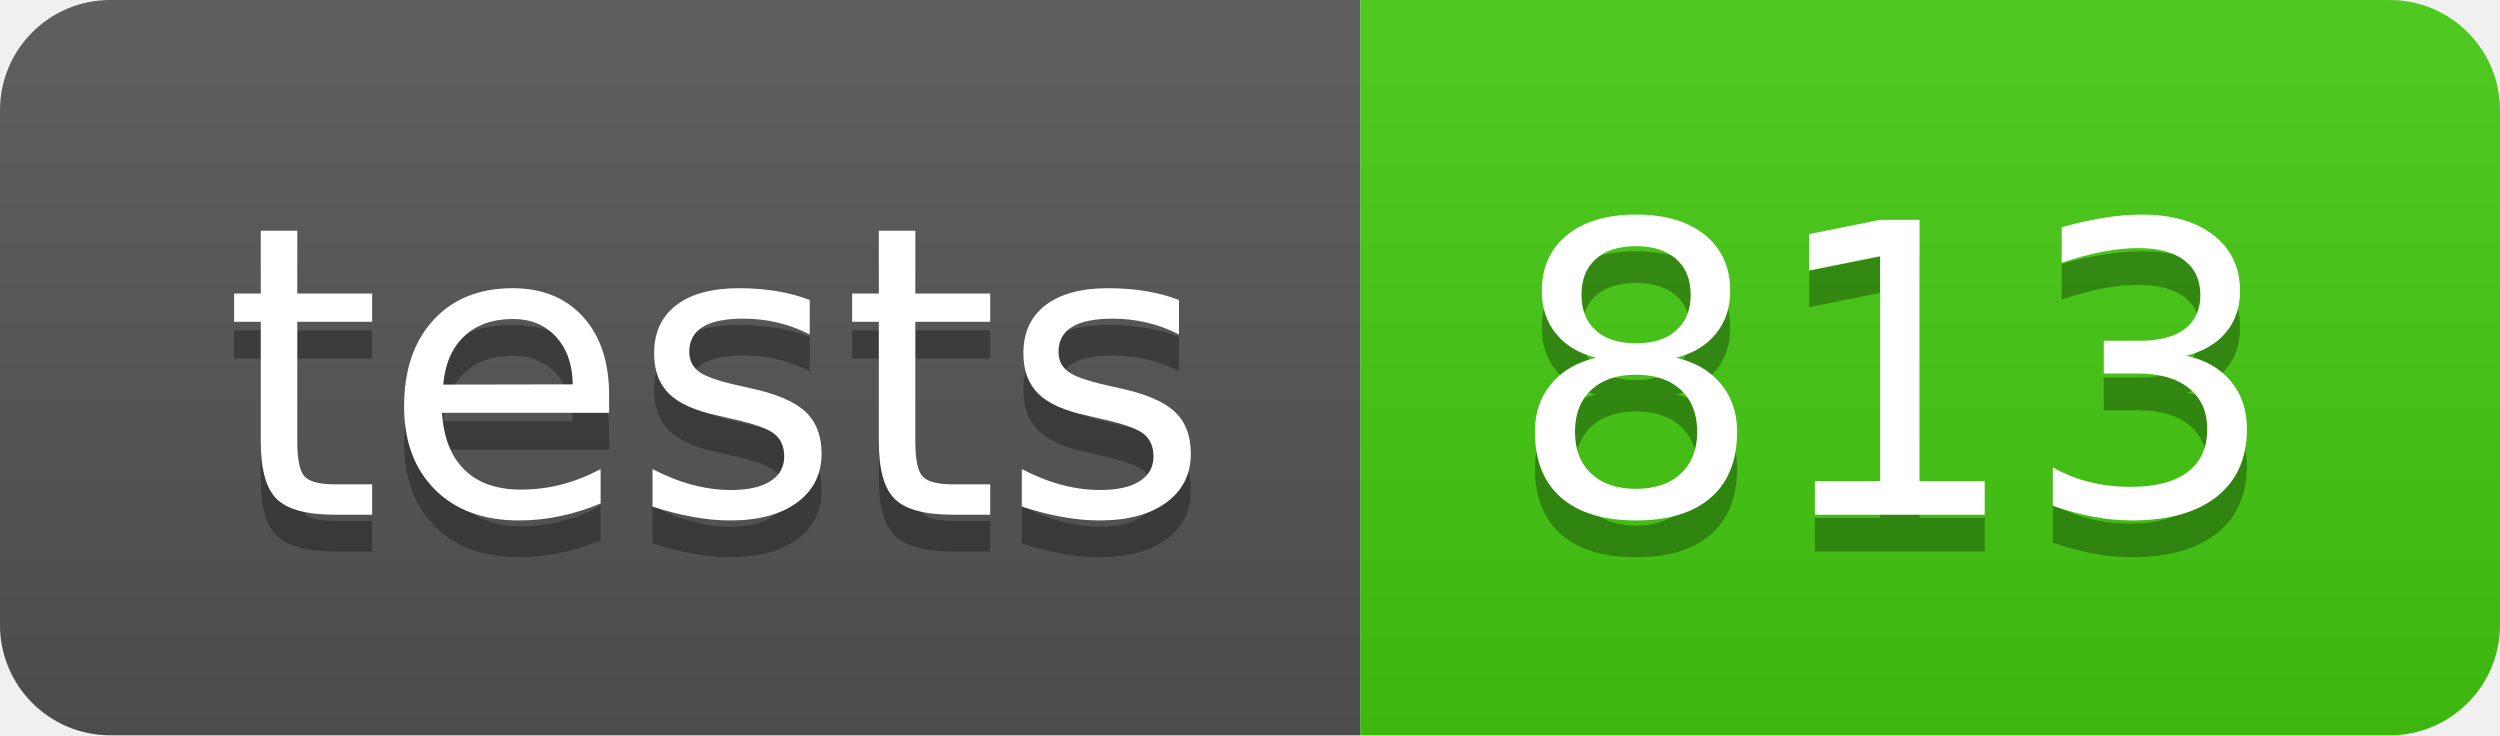
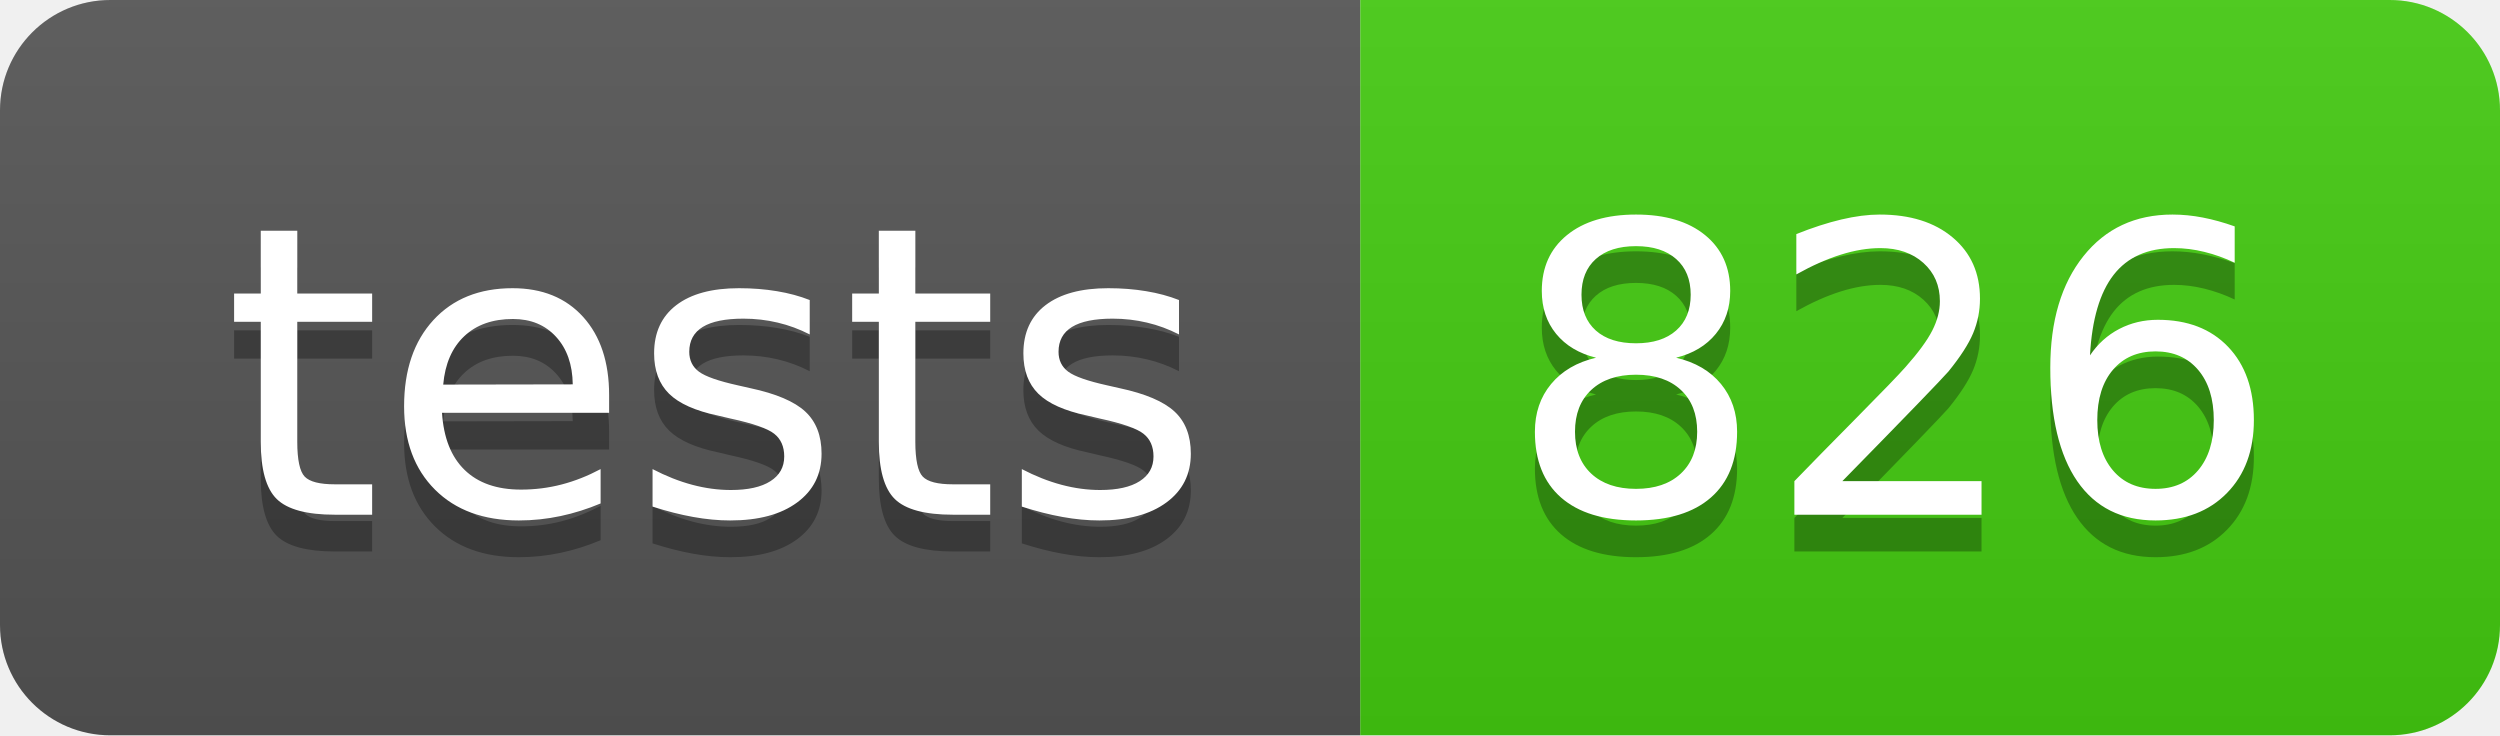
- <svg xmlns="http://www.w3.org/2000/svg" width="68" height="20" role="img" aria-label="tests: 813">
+ <svg xmlns="http://www.w3.org/2000/svg" width="68" height="20" role="img" aria-label="tests: 826">
  <linearGradient id="s" x2="0" y2="100%">
    <stop offset="0" stop-color="#bbb" stop-opacity=".1" />
    <stop offset="1" stop-opacity=".1" />
  </linearGradient>
  <clipPath id="r">
    <rect width="68" height="20" rx="3" fill="#fff" />
  </clipPath>
  <g clip-path="url(#r)">
    <rect width="37" height="20" fill="#555" />
    <rect x="37" width="31" height="20" fill="#4c1" />
    <rect width="68" height="20" fill="url(#s)" />
  </g>
  <g fill="#fff" text-anchor="middle" font-family="Verdana,Geneva,DejaVu Sans,sans-serif" text-rendering="geometricPrecision" font-size="110">
    <text aria-hidden="true" x="195" y="150" fill="#010101" fill-opacity=".3" transform="scale(.1)" textLength="270">tests</text>
    <text x="195" y="140" transform="scale(.1)" fill="#fff" textLength="270">tests</text>
-     <text aria-hidden="true" x="515" y="150" fill="#010101" fill-opacity=".3" transform="scale(.1)" textLength="210">813</text>
-     <text x="515" y="140" transform="scale(.1)" fill="#fff" textLength="210">813</text>
+     <text aria-hidden="true" x="515" y="150" fill="#010101" fill-opacity=".3" transform="scale(.1)" textLength="210">826</text>
+     <text x="515" y="140" transform="scale(.1)" fill="#fff" textLength="210">826</text>
  </g>
</svg>
